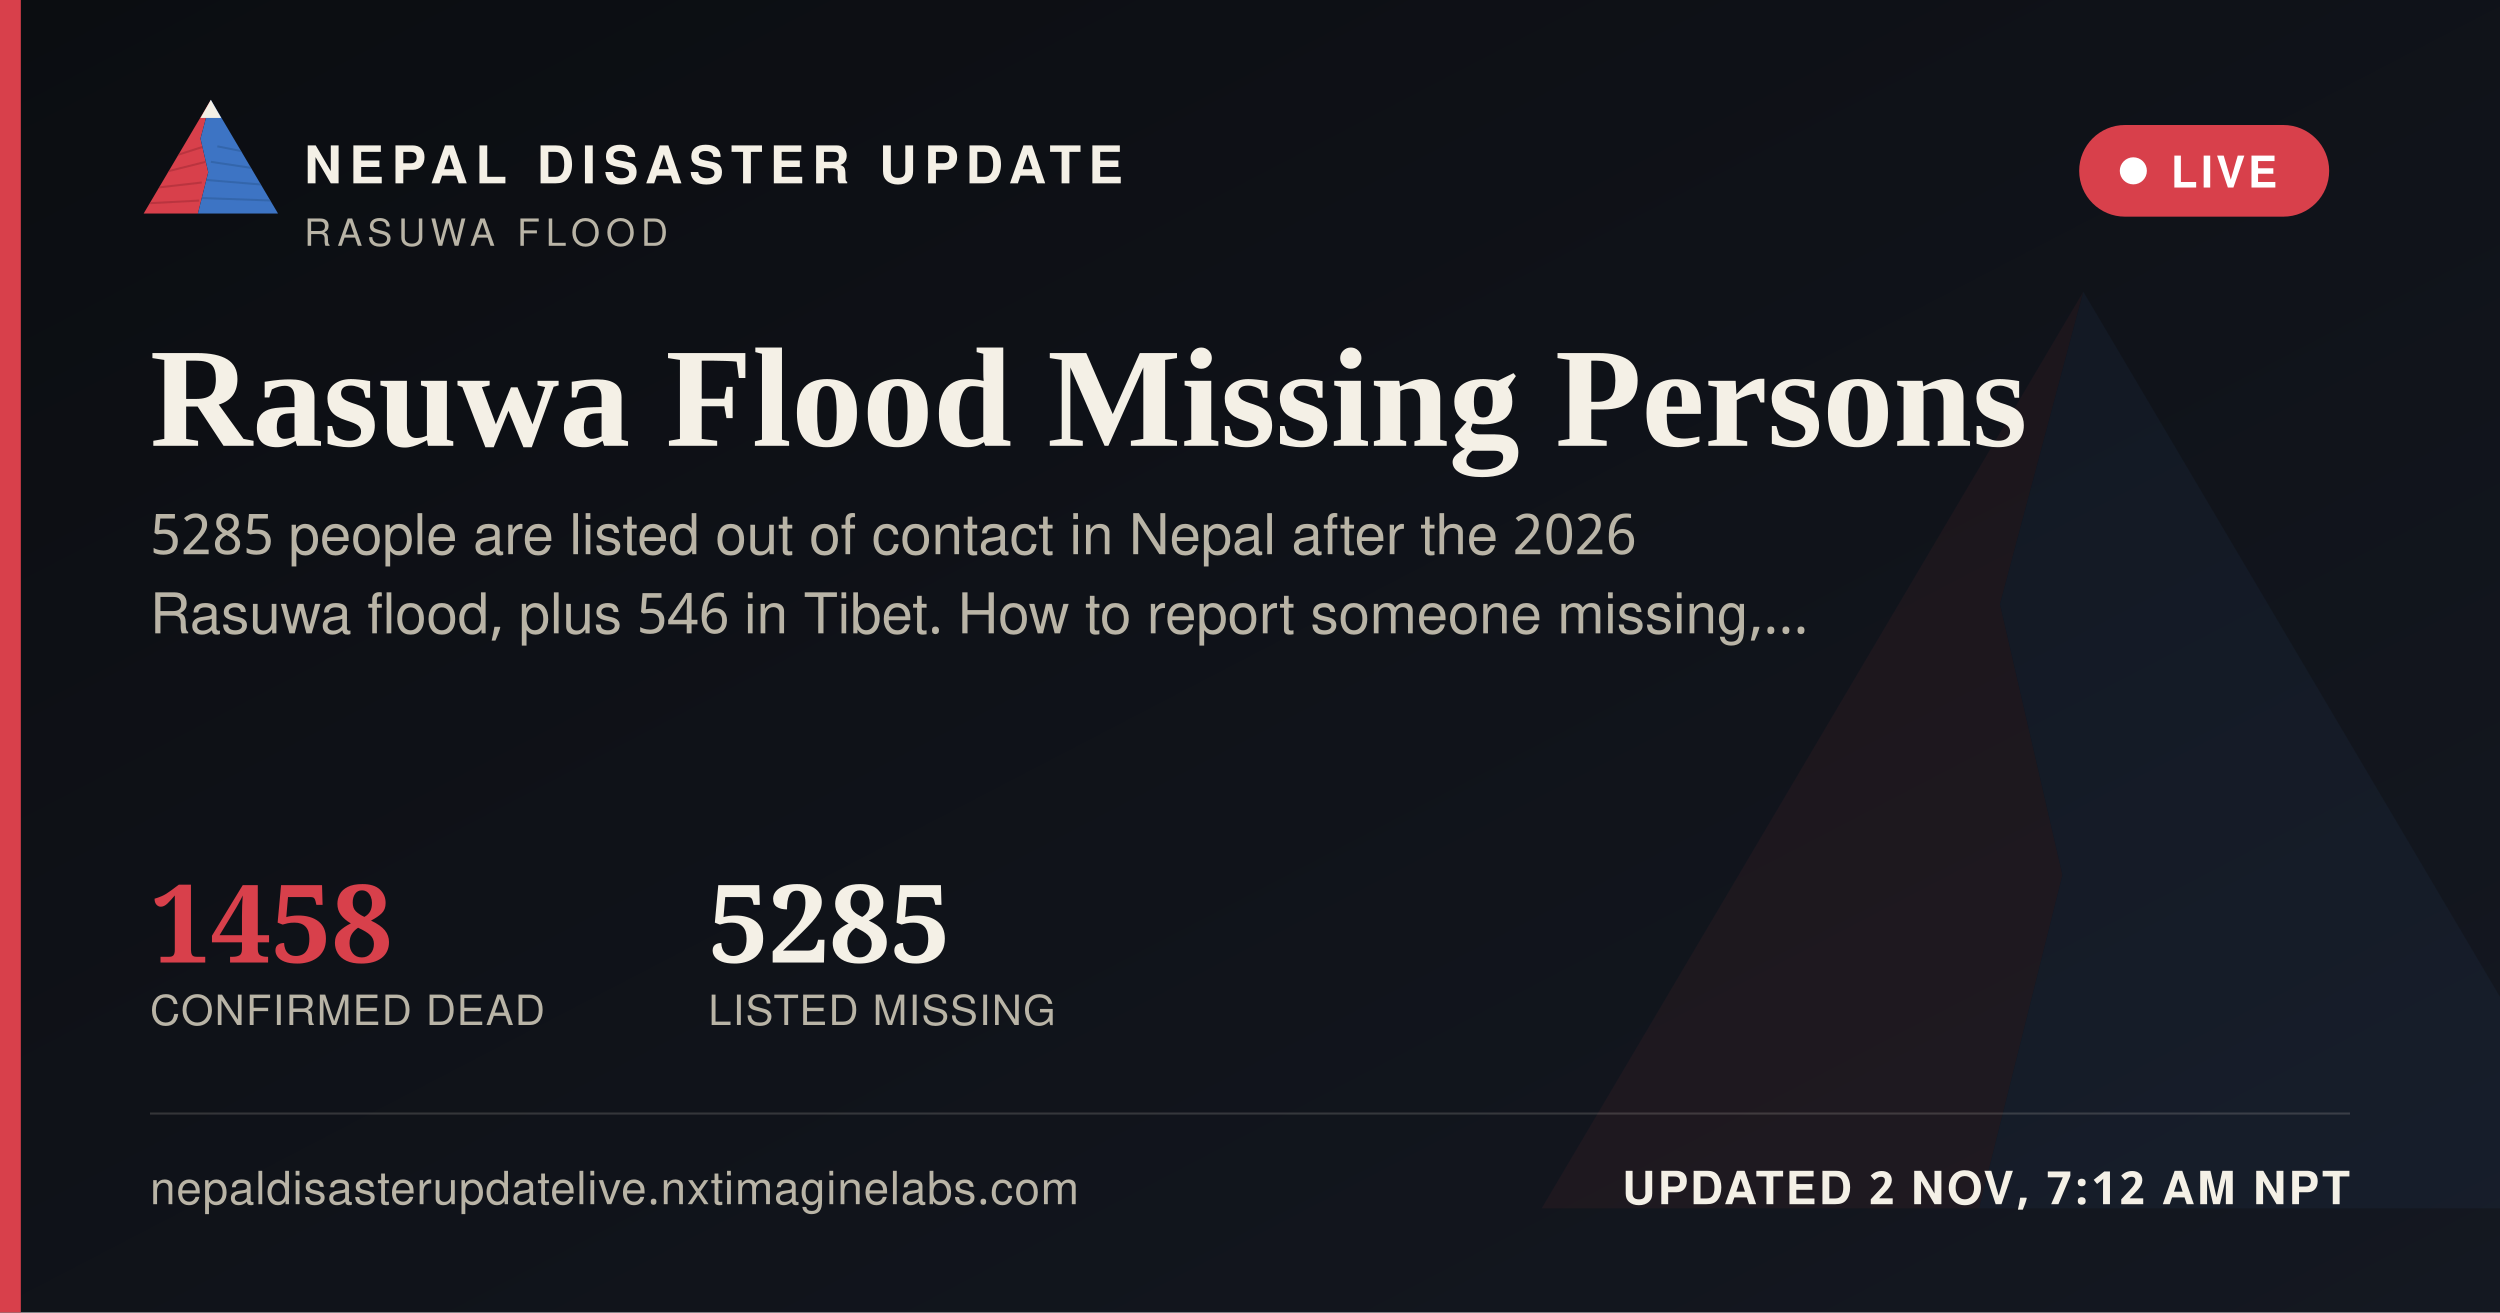
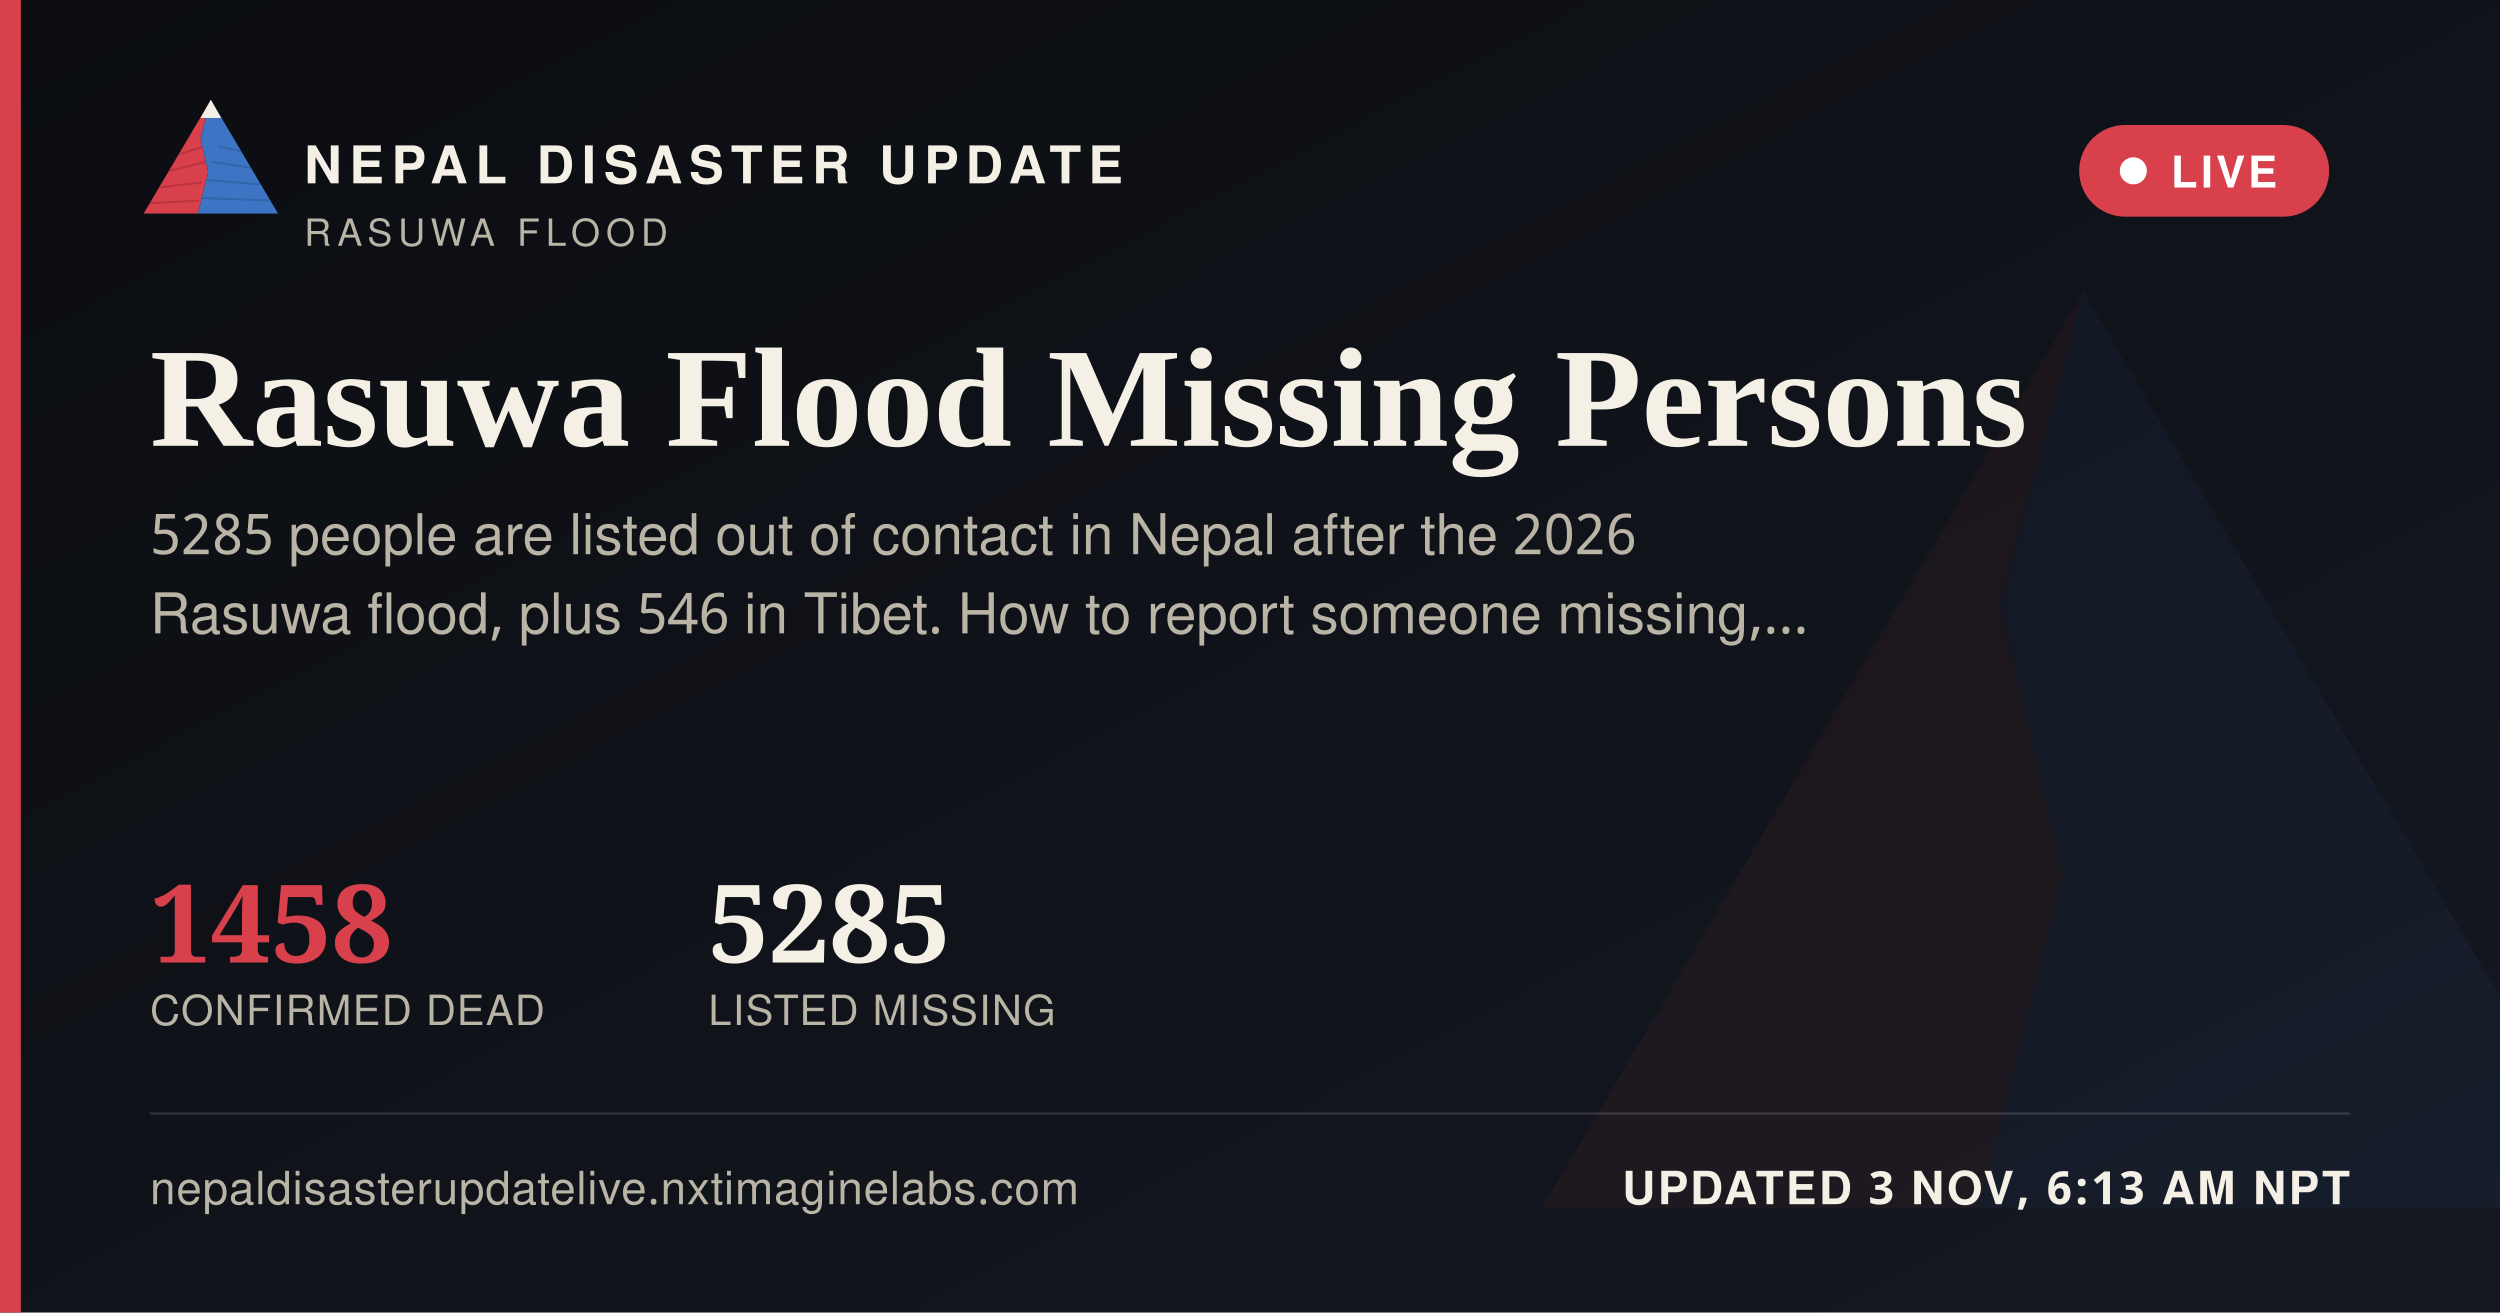
<svg xmlns="http://www.w3.org/2000/svg" width="1200" height="630" viewBox="0 0 1200 630">
  <defs>
    <linearGradient id="ogbg" x1="0" y1="0" x2="1" y2="1">
      <stop offset="0" stop-color="#0B0D11" />
      <stop offset="1" stop-color="#141821" />
    </linearGradient>
  </defs>
  <rect width="1200" height="630" fill="url(#ogbg)" />
  <g transform="translate(700,60) scale(5)" opacity="0.06">
    <polygon points="60,16 52,46 58,72 50,104 8,104" fill="#D8404B" />
    <polygon points="60,16 112,104 50,104 58,72 52,46" fill="#3D74C4" />
  </g>
  <rect x="0" y="0" width="10" height="630" fill="#D8404B" />
  <g transform="translate(64,38) scale(0.62)">
    <g>
      <defs>
        <clipPath id="ogLc">
          <polygon points="60,16 52,46 58,72 50,104 8,104" />
        </clipPath>
        <clipPath id="ogRc">
          <polygon points="60,16 112,104 50,104 58,72 52,46" />
        </clipPath>
      </defs>
      <polygon points="60,16 52,46 58,72 50,104 8,104" fill="#D8404B" />
      <g clip-path="url(#ogLc)" stroke="#A32A34" stroke-width="1.6" fill="none" opacity="0.55">
        <path d="M30,60 L55,52" />
        <path d="M24,72 L56,64" />
        <path d="M18,84 L53,80" />
        <path d="M13,96 L51,94" />
      </g>
      <polygon points="60,16 112,104 50,104 58,72 52,46" fill="#3D74C4" />
      <g clip-path="url(#ogRc)" stroke="#2A5793" stroke-width="1.6" fill="none" opacity="0.5">
        <path d="M65,52 L95,58" />
        <path d="M60,64 L100,70" />
        <path d="M56,78 L104,82" />
        <path d="M52,92 L108,94" />
      </g>
      <polygon points="60,16 52,30 68,30" fill="#F4F0E6" />
    </g>
  </g>
  <text x="146" y="88" font-family="'Public Sans', 'Noto Sans Devanagari', 'Helvetica Neue', Helvetica, Arial, sans-serif" font-size="25" font-weight="800" letter-spacing="3.6" fill="#F4F0E6">NEPAL DISASTER UPDATE</text>
  <text x="146" y="118" font-family="'Public Sans', 'Noto Sans Devanagari', 'Helvetica Neue', Helvetica, Arial, sans-serif" font-size="18" letter-spacing="2.8" fill="#B9B4A6">RASUWA FLOOD</text>
  <g>
    <rect x="998" y="60" width="120" height="44" rx="22" fill="#D8404B" stroke="none" />
    <circle cx="1024" cy="82" r="6.5" fill="#FFFFFF" />
    <text x="1042" y="90" font-family="'Public Sans', 'Noto Sans Devanagari', 'Helvetica Neue', Helvetica, Arial, sans-serif" font-size="21" font-weight="700" letter-spacing="1.6" fill="#FFFFFF">LIVE</text>
  </g>
  <text x="72" y="214" font-family="Newsreader, 'Noto Serif Devanagari', Georgia, 'Times New Roman', serif" font-size="68" font-weight="600" fill="#F4F0E6">Rasuwa Flood Missing Persons</text>
  <text x="72" y="266" font-family="'Public Sans', 'Noto Sans Devanagari', 'Helvetica Neue', Helvetica, Arial, sans-serif" font-size="27" fill="#B9B4A6">5285 people are listed out of contact in Nepal after the 2026</text>
  <text x="72" y="304" font-family="'Public Sans', 'Noto Sans Devanagari', 'Helvetica Neue', Helvetica, Arial, sans-serif" font-size="27" fill="#B9B4A6">Rasuwa flood, plus 546 in Tibet. How to report someone missing,…</text>
  <g transform="translate(72,462)">
    <text x="0" y="0" font-family="Newsreader, 'Noto Serif Devanagari', Georgia, 'Times New Roman', serif" font-size="52" font-weight="600" fill="#D8404B">1458</text>
    <text x="0" y="30" font-family="'Public Sans', 'Noto Sans Devanagari', 'Helvetica Neue', Helvetica, Arial, sans-serif" font-size="20" letter-spacing="0.6" fill="#B9B4A6">CONFIRMED DEAD</text>
    <text x="268" y="0" font-family="Newsreader, 'Noto Serif Devanagari', Georgia, 'Times New Roman', serif" font-size="52" font-weight="600" fill="#F4F0E6">5285</text>
    <text x="268" y="30" font-family="'Public Sans', 'Noto Sans Devanagari', 'Helvetica Neue', Helvetica, Arial, sans-serif" font-size="20" letter-spacing="0.6" fill="#B9B4A6">LISTED MISSING</text>
  </g>
  <rect x="72" y="534" width="1056" height="1" fill="rgba(244,240,230,0.16)" />
  <text x="72" y="578" font-family="'Public Sans', 'Noto Sans Devanagari', 'Helvetica Neue', Helvetica, Arial, sans-serif" font-size="22" fill="#B9B4A6" letter-spacing="0.4">nepaldisasterupdatelive.nxtimaginelabs.com</text>
-   <text x="1128" y="578" text-anchor="end" font-family="'Public Sans', 'Noto Sans Devanagari', 'Helvetica Neue', Helvetica, Arial, sans-serif" font-size="22" font-weight="700" letter-spacing="1.2" fill="#F4F0E6">UPDATED 2 NOV, 7:12 AM NPT</text>
+   <text x="1128" y="578" text-anchor="end" font-family="'Public Sans', 'Noto Sans Devanagari', 'Helvetica Neue', Helvetica, Arial, sans-serif" font-size="22" font-weight="700" letter-spacing="1.2" fill="#F4F0E6">UPDATED 3 NOV, 6:13 AM NPT</text>
</svg>
